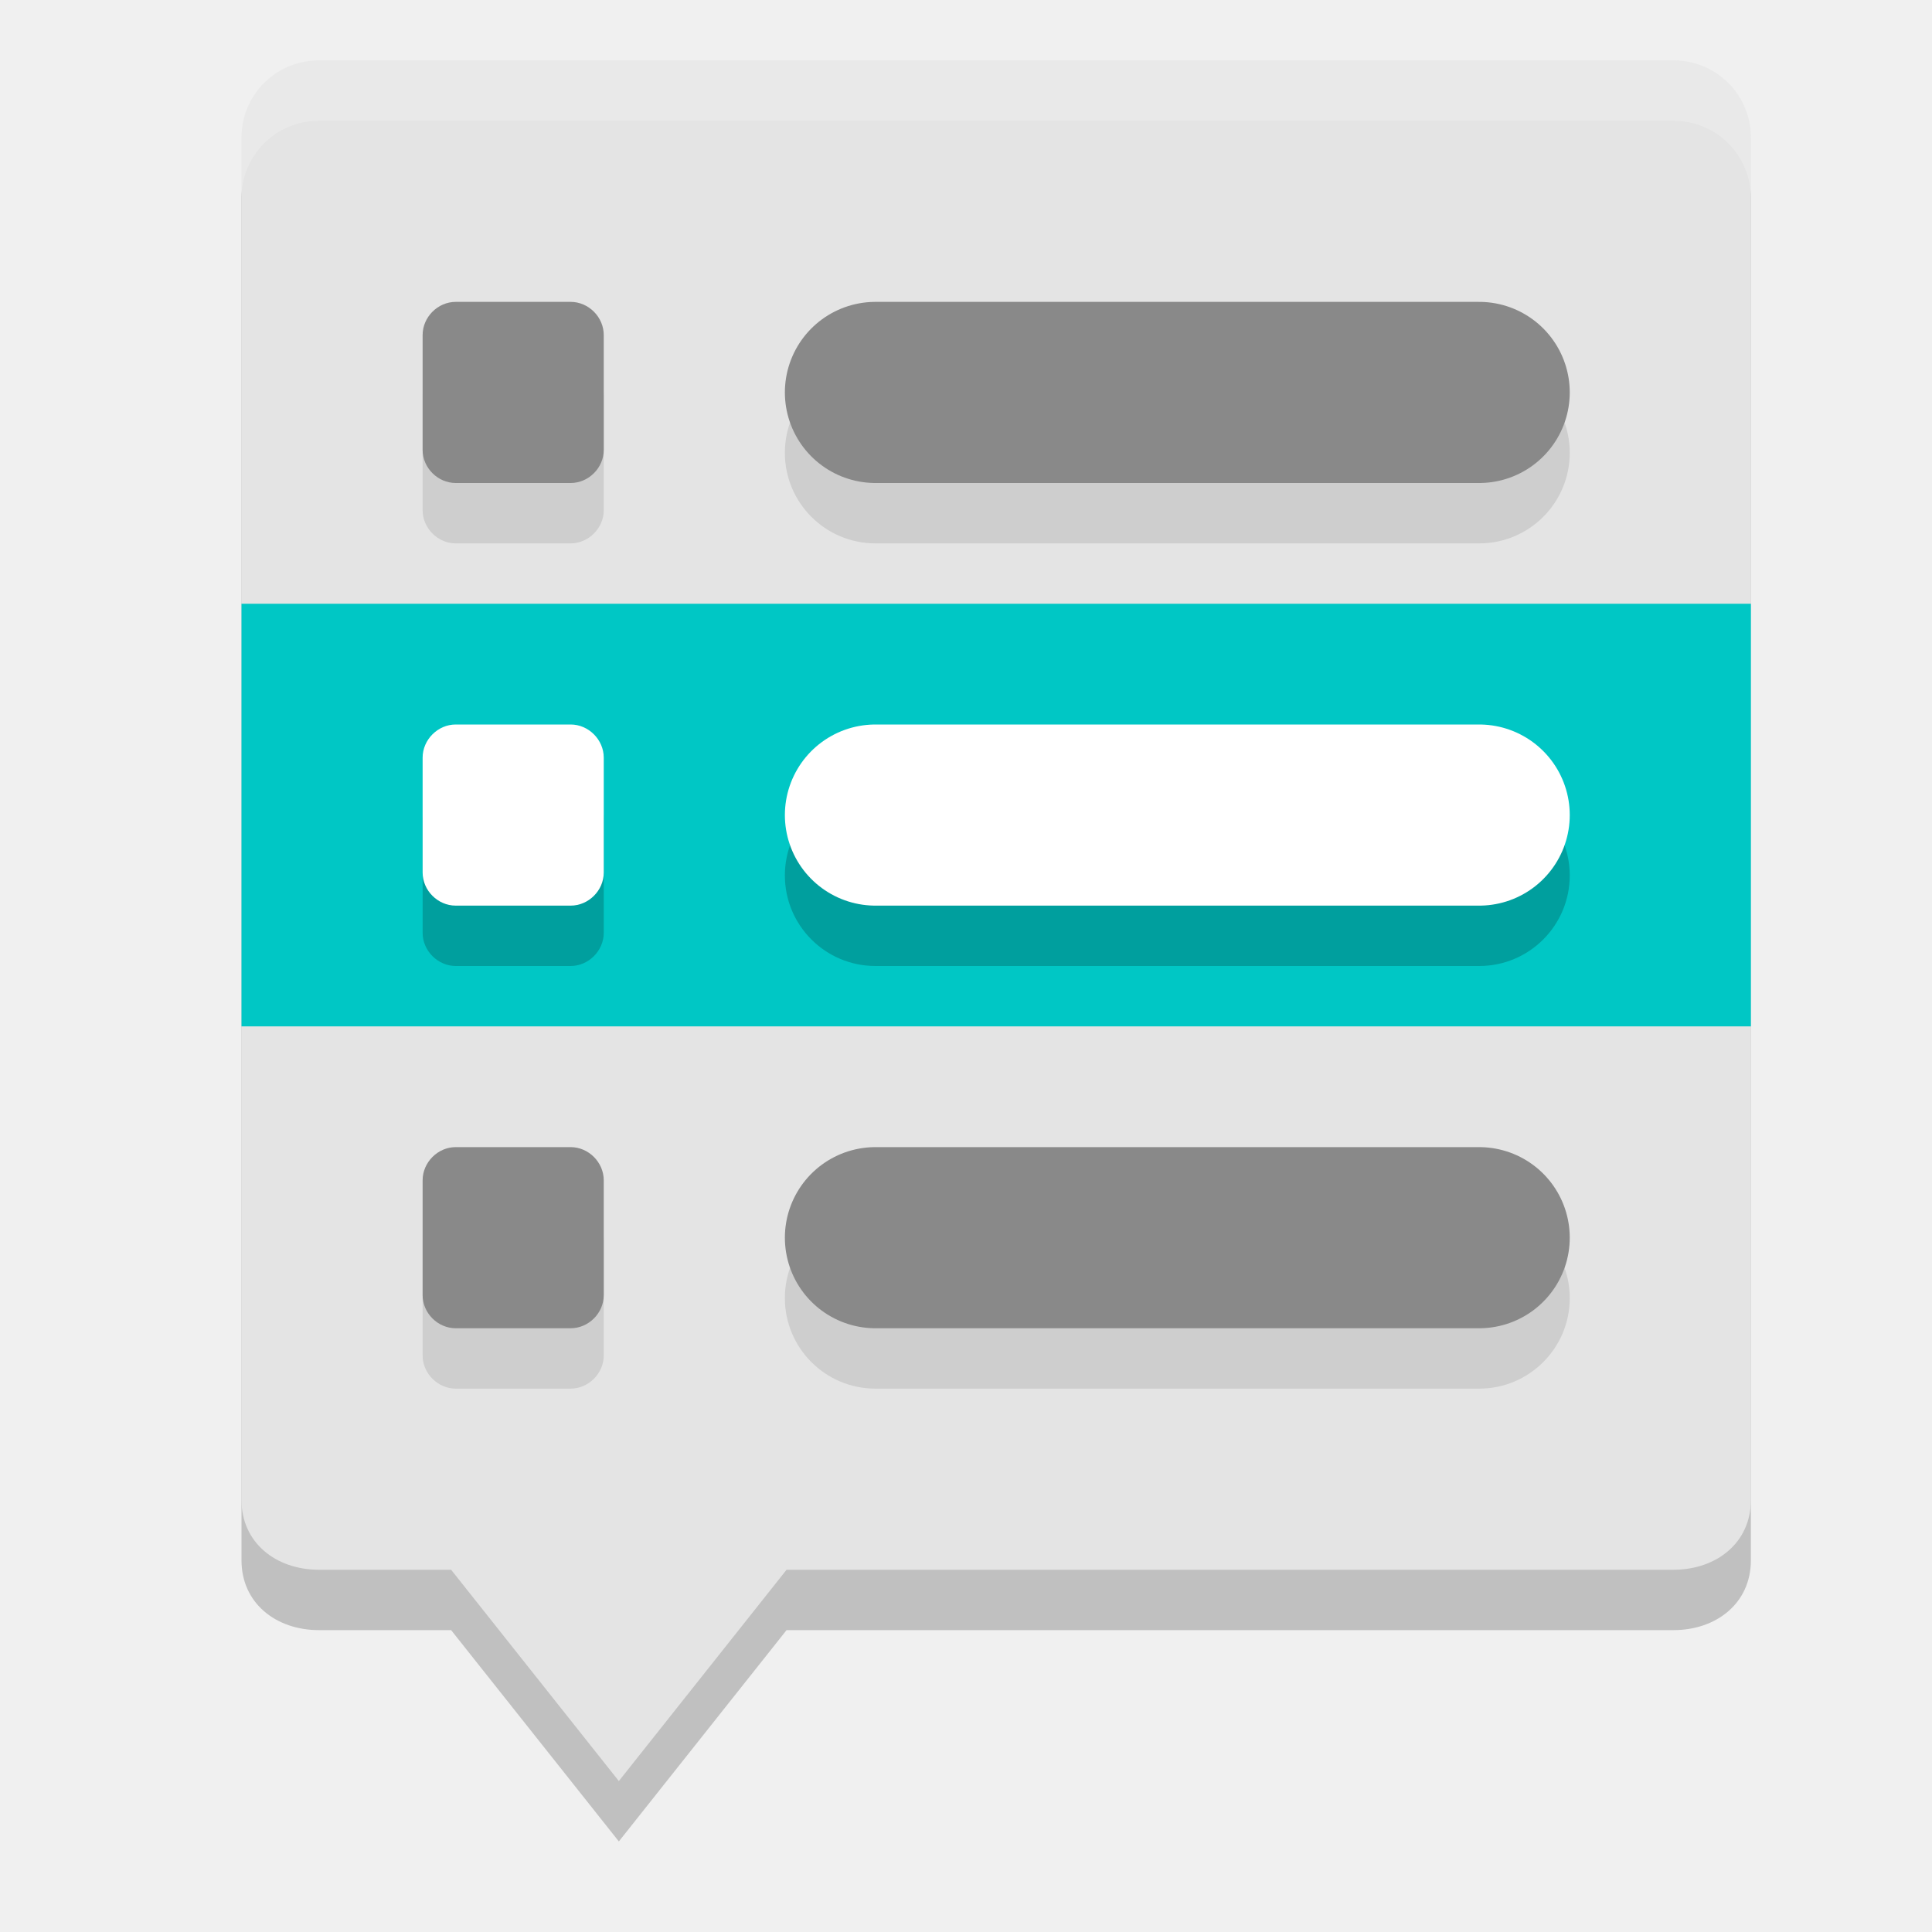
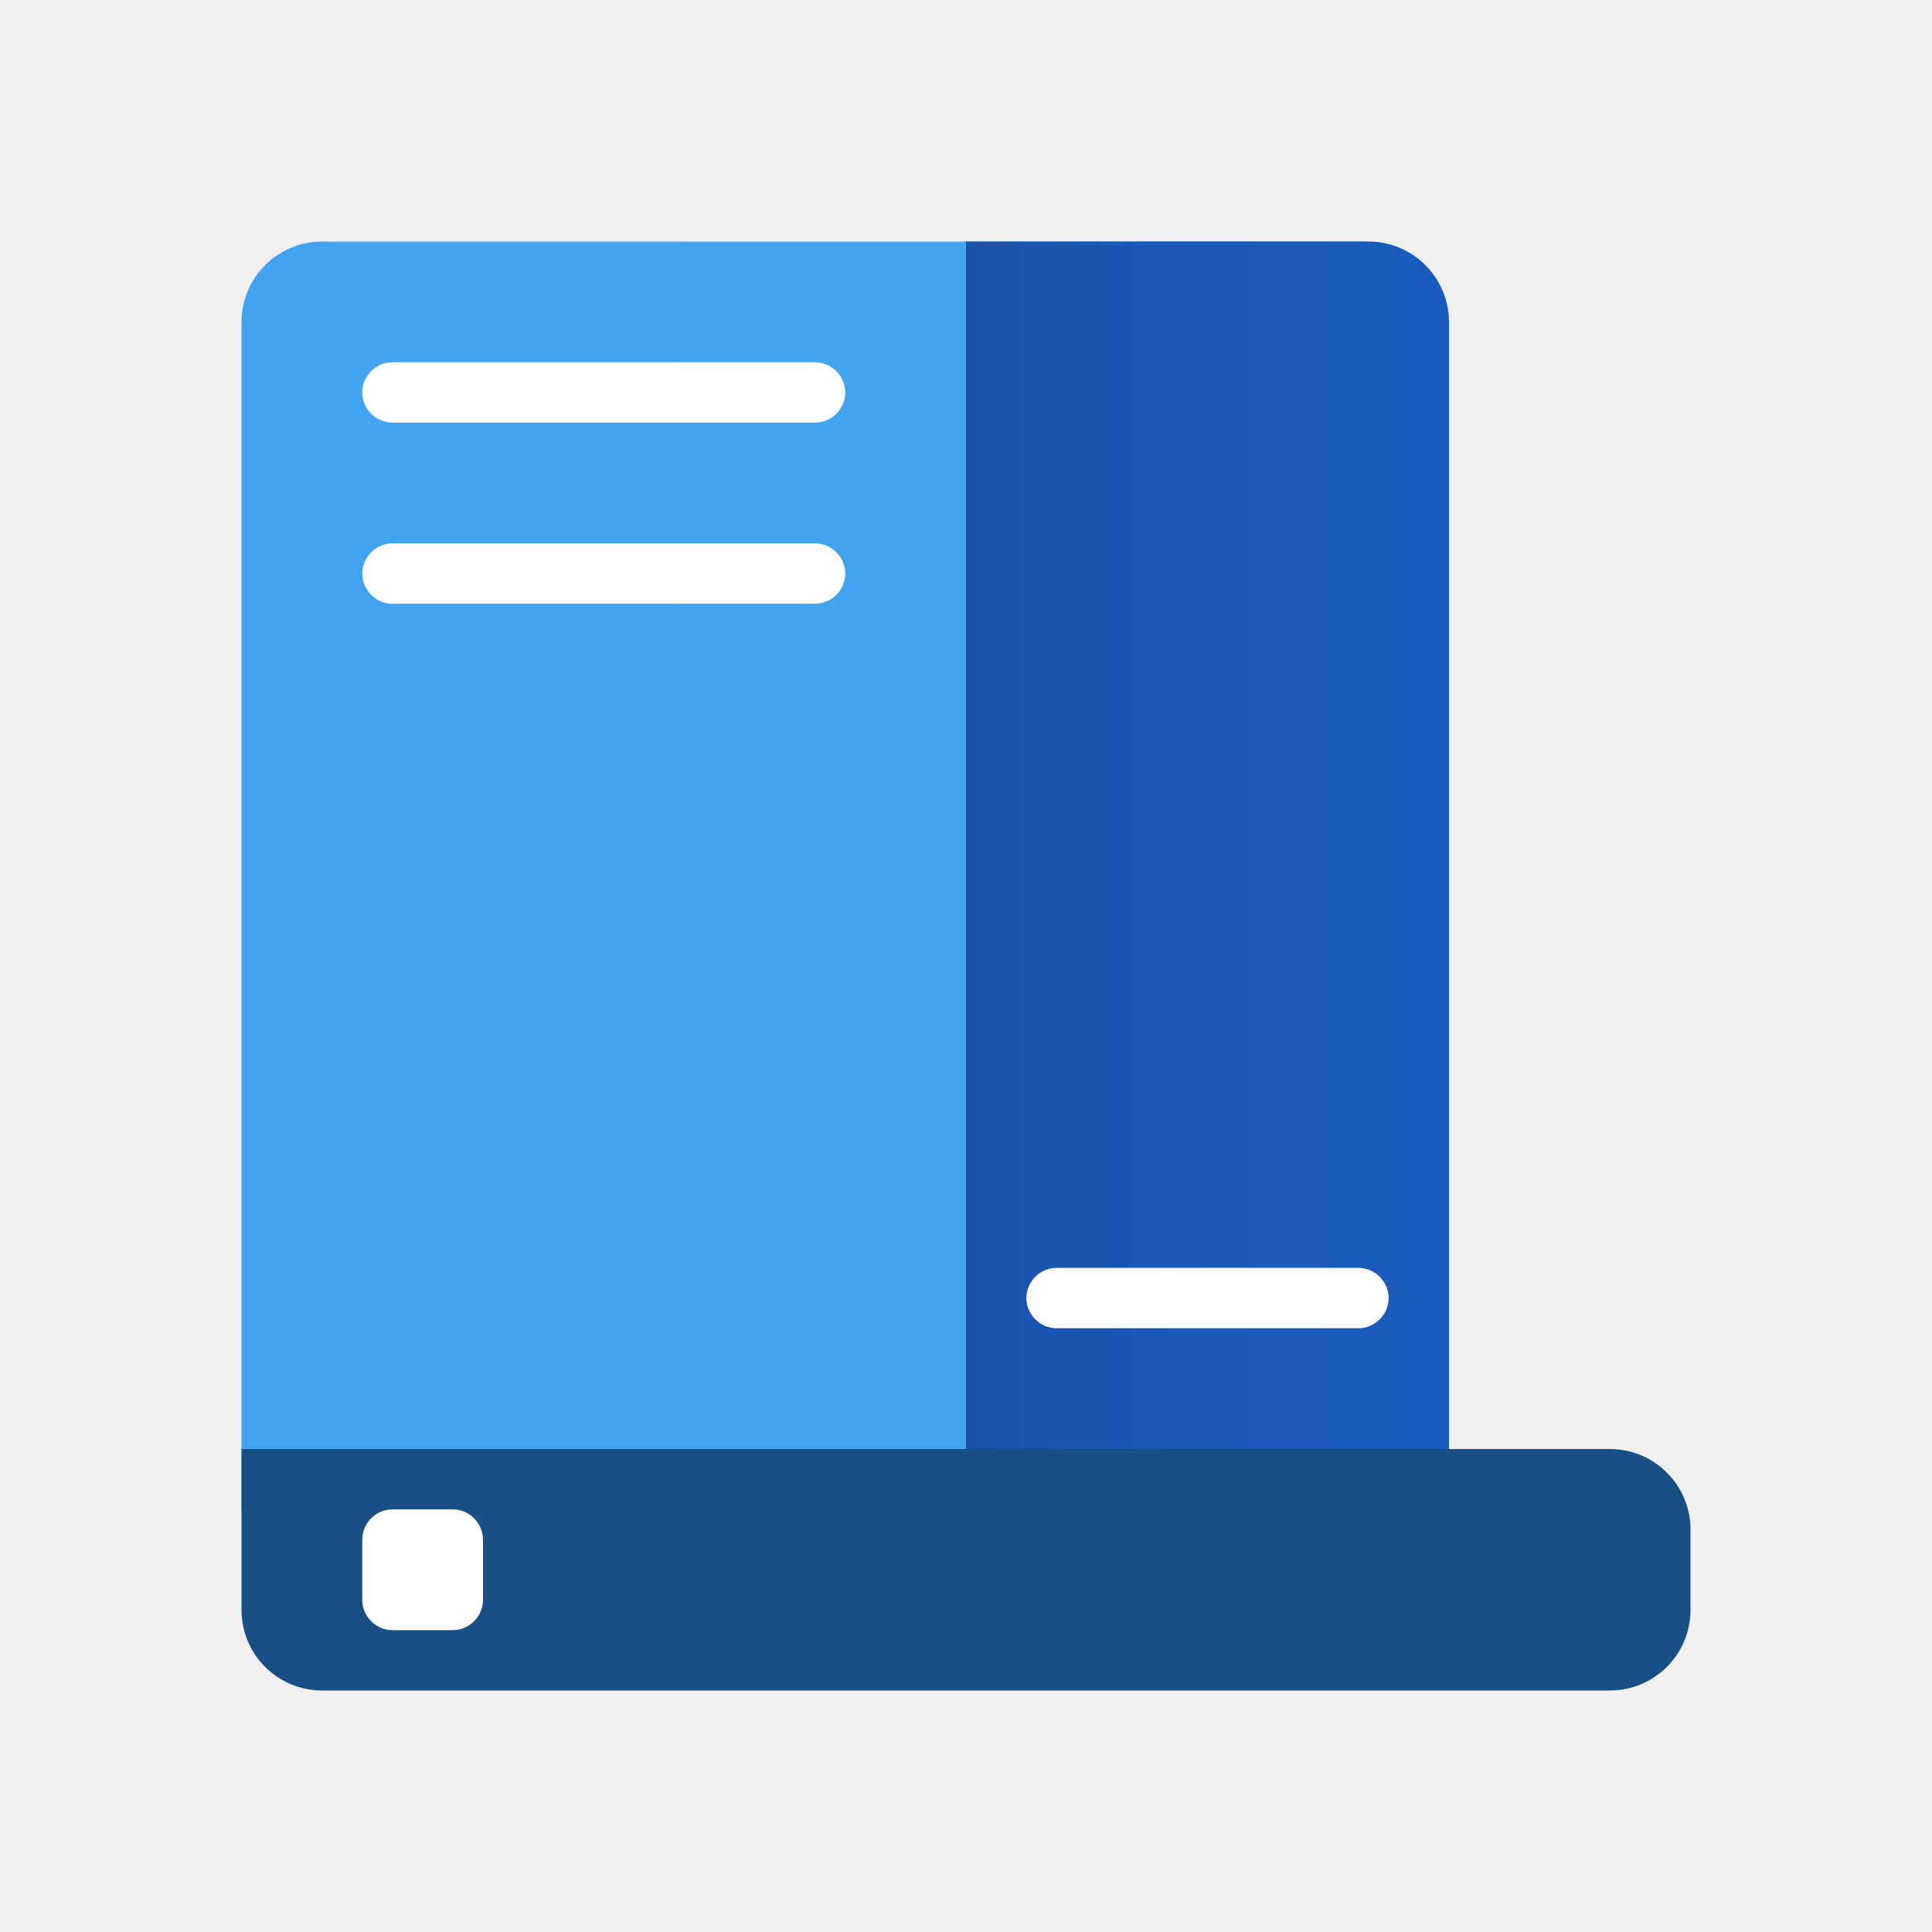
- <svg xmlns="http://www.w3.org/2000/svg" width="32" height="32" version="1.1">
-   <path style="opacity:0.2" d="M 5.282,2 H 27.718 C 28.428,2 29,2.57 29,3.28 V 25.844 c 0,0.71 -0.572,1.156 -1.282,1.156 H 13.028 L 10.25,30.5 7.472,27 H 5.282 C 4.572,27 4,26.554 4,25.844 V 3.28 C 4,2.57 4.572,2 5.282,2 Z" />
-   <path style="fill:#e4e4e4" d="M 5.282,1 H 27.718 C 28.428,1 29,1.569 29,2.279 V 24.844 C 29,25.554 28.428,26 27.718,26 H 13.028 L 10.25,29.5 7.472,26 H 5.282 C 4.572,26 4,25.554 4,24.844 V 2.279 C 4,1.569 4.572,1 5.282,1 Z" />
-   <path style="opacity:0.1" d="M 7.549,6 C 7.252,6 7,6.252 7,6.549 V 8.451 C 7,8.748 7.252,9 7.549,9 H 9.451 C 9.748,9 10,8.748 10,8.451 V 6.549 C 10,6.252 9.748,6 9.451,6 Z m 6.951,0 a 1.5,1.5 0 1 0 0,3 h 10 a 1.5,1.5 0 1 0 0,-3 z m -6.951,14 C 7.252,20 7,20.252 7,20.549 v 1.902 c 0,0.297 0.252,0.549 0.549,0.549 H 9.451 C 9.748,23 10,22.748 10,22.451 V 20.549 C 10,20.252 9.748,20 9.451,20 Z m 6.951,0 a 1.5,1.5 0 1 0 0,3 h 10 a 1.5,1.5 0 1 0 0,-3 z" />
-   <rect style="fill:#00c7c5" width="25" height="7" x="4" y="10" />
-   <path style="opacity:0.2" d="M 7.549,13 C 7.252,13 7,13.252 7,13.549 v 1.902 c 0,0.297 0.252,0.549 0.549,0.549 H 9.451 C 9.748,16 10,15.748 10,15.451 V 13.549 C 10,13.252 9.748,13 9.451,13 Z m 6.951,0 a 1.5,1.5 0 1 0 0,3 h 10 a 1.5,1.5 0 1 0 0,-3 z" />
-   <path style="fill:#ffffff" d="M 7.548,12 C 7.251,12 7,12.252 7,12.549 v 1.903 C 7,14.749 7.251,15 7.548,15 H 9.452 C 9.749,15 10,14.749 10,14.452 v -1.903 c 0,-0.297 -0.251,-0.549 -0.548,-0.549 z" />
-   <path style="fill:#898989" d="M 7.548,5 C 7.251,5 7,5.252 7,5.549 v 1.903 c 0,0.297 0.251,0.548 0.548,0.548 h 1.904 c 0.297,0 0.548,-0.251 0.548,-0.548 V 5.549 C 10,5.252 9.749,5 9.452,5 Z" />
-   <path style="fill:#ffffff;stroke:#ffffff;stroke-width:3;stroke-linecap:round" d="m 14.5,13.5 h 10" />
-   <path style="fill:none;stroke:#898989;stroke-width:3;stroke-linecap:round" d="m 14.5,6.5 h 10" />
-   <path style="fill:#898989" d="M 7.548,19 C 7.251,19 7,19.252 7,19.549 v 1.903 C 7,21.749 7.251,22 7.548,22 H 9.452 C 9.749,22 10,21.749 10,21.452 V 19.549 C 10,19.252 9.749,19 9.452,19 Z" />
-   <path style="fill:none;stroke:#898989;stroke-width:3;stroke-linecap:round" d="m 14.5,20.5 h 10" />
-   <path style="fill:#ffffff;opacity:0.2" d="M 5.281 1 C 4.571 1 4 1.569 4 2.279 L 4 3.279 C 4 2.569 4.571 2 5.281 2 L 27.719 2 C 28.429 2 29 2.569 29 3.279 L 29 2.279 C 29 1.569 28.429 1 27.719 1 L 5.281 1 z" />
+ <svg xmlns="http://www.w3.org/2000/svg" width="32px" height="32px" viewBox="0 0 32 32" version="1.1">
+   <defs>
+     <linearGradient id="linear0" gradientUnits="userSpaceOnUse" x1="4" y1="19.5" x2="24" y2="19.5" gradientTransform="matrix(1,0,0,-1,0,34)">
+       <stop offset="0" style="stop-color:rgb(25.882%,63.922%,94.902%);stop-opacity:1;" />
+       <stop offset="1" style="stop-color:rgb(25.882%,64.314%,92.157%);stop-opacity:1;" />
+     </linearGradient>
+     <linearGradient id="linear1" gradientUnits="userSpaceOnUse" x1="16" y1="20" x2="24" y2="20" gradientTransform="matrix(1,0,0,-1,0,34)">
+       <stop offset="0" style="stop-color:rgb(9.804%,31.765%,65.882%);stop-opacity:1;" />
+       <stop offset="0.175" style="stop-color:rgb(9.804%,33.333%,69.02%);stop-opacity:1;" />
+       <stop offset="0.505" style="stop-color:rgb(9.804%,35.294%,72.549%);stop-opacity:1;" />
+       <stop offset="1" style="stop-color:rgb(9.804%,35.686%,73.725%);stop-opacity:1;" />
+     </linearGradient>
+   </defs>
+   <g id="surface1">
+     <path style=" stroke:none;fill-rule:nonzero;fill:url(#linear0);" d="M 22.504 4 L 5.336 4 C 4.598 4 4 4.598 4 5.336 L 4 25 L 24 25 L 24 5.496 C 24 4.672 23.328 4 22.504 4 Z M 22.504 4 " />
+     <path style=" stroke:none;fill-rule:nonzero;fill:url(#linear1);" d="M 16 4 L 22.664 4 C 23.402 4 24 4.598 24 5.336 L 24 24 L 16 24 Z M 16 4 " />
+     <path style=" stroke:none;fill-rule:nonzero;fill:rgb(9.412%,30.98%,52.157%);fill-opacity:1;" d="M 4 24 L 26.664 24 C 27.402 24 28 24.598 28 25.336 L 28 26.664 C 28 27.402 27.402 28 26.664 28 L 5.336 28 C 4.598 28 4 27.402 4 26.664 Z M 4 24 " />
+     <path style=" stroke:none;fill-rule:nonzero;fill:rgb(100%,100%,100%);fill-opacity:1;" d="M 7.5 27 L 6.5 27 C 6.227 27 6 26.773 6 26.5 L 6 25.5 C 6 25.227 6.227 25 6.5 25 L 7.5 25 C 7.773 25 8 25.227 8 25.5 L 8 26.5 C 8 26.773 7.773 27 7.5 27 Z M 7.5 27 " />
+     <path style=" stroke:none;fill-rule:nonzero;fill:rgb(100%,100%,100%);fill-opacity:1;" d="M 6.5 6 L 13.5 6 C 13.773 6 14 6.227 14 6.5 C 14 6.773 13.773 7 13.5 7 L 6.5 7 C 6.227 7 6 6.773 6 6.5 C 6 6.227 6.227 6 6.5 6 Z M 6.5 6 " />
+     <path style=" stroke:none;fill-rule:nonzero;fill:rgb(100%,100%,100%);fill-opacity:1;" d="M 6.5 9 L 13.5 9 C 13.773 9 14 9.227 14 9.5 C 14 9.773 13.773 10 13.5 10 L 6.5 10 C 6.227 10 6 9.773 6 9.5 C 6 9.227 6.227 9 6.5 9 Z M 6.5 9 " />
+     <path style=" stroke:none;fill-rule:nonzero;fill:rgb(100%,100%,100%);fill-opacity:1;" d="M 17.5 21 L 22.5 21 C 22.773 21 23 21.227 23 21.5 C 23 21.773 22.773 22 22.5 22 L 17.5 22 C 17.227 22 17 21.773 17 21.5 C 17 21.227 17.227 21 17.5 21 Z M 17.5 21 " />
+   </g>
</svg>
